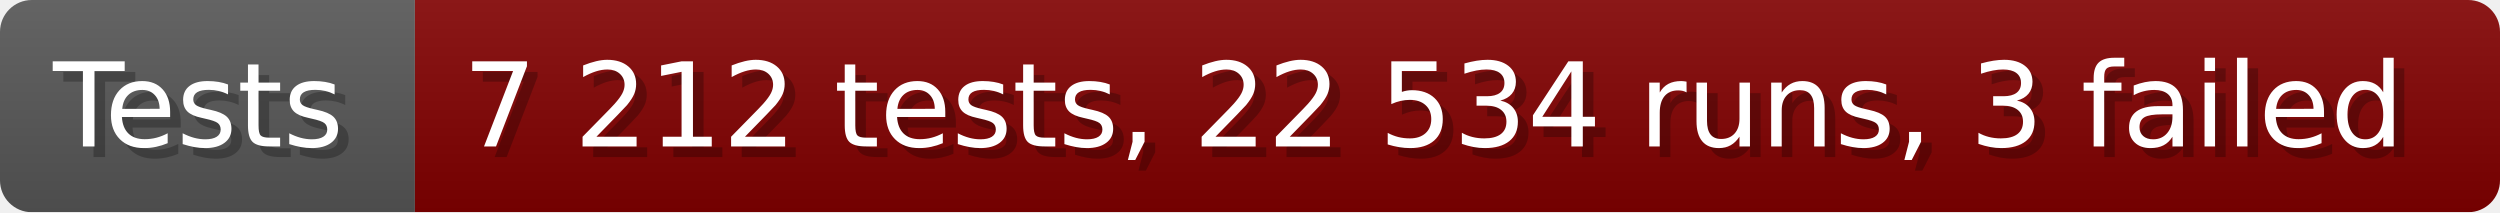
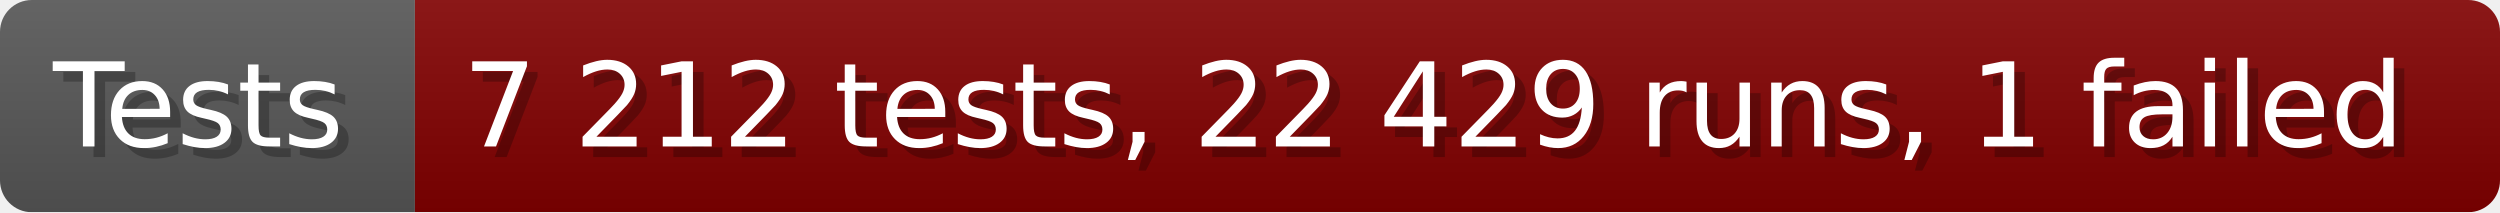
- <svg xmlns="http://www.w3.org/2000/svg" width="235.6" height="20" viewBox="0 0 2356 200" role="img" aria-label="Tests: 7 212 tests, 22 534 runs, 3 failed">
+ <svg xmlns="http://www.w3.org/2000/svg" width="235.6" height="20" viewBox="0 0 2356 200" role="img" aria-label="Tests: 7 212 tests, 22 429 runs, 1 failed">
  <linearGradient id="a" x2="0" y2="100%">
    <stop offset="0" stop-opacity=".1" stop-color="#EEE" />
    <stop offset="1" stop-opacity=".1" />
  </linearGradient>
  <mask id="m">
    <rect width="2356" height="200" rx="30" fill="#FFF" />
  </mask>
  <g mask="url(#m)">
    <rect width="391" height="200" fill="#555" />
    <rect width="1965" height="200" fill="#800000" x="391" />
    <rect width="2356" height="200" fill="url(#a)" />
  </g>
  <g aria-hidden="true" fill="#fff" text-anchor="start" font-family="Verdana,DejaVu Sans,sans-serif" font-size="110">
    <text x="60" y="148" textLength="291" fill="#000" opacity="0.25">Tests</text>
    <text x="50" y="138" textLength="291">Tests</text>
-     <text x="446" y="148" textLength="1865" fill="#000" opacity="0.25">7 212 tests, 22 534 runs, 3 failed</text>
-     <text x="436" y="138" textLength="1865">7 212 tests, 22 534 runs, 3 failed</text>
+     <text x="446" y="148" textLength="1865" fill="#000" opacity="0.25">7 212 tests, 22 429 runs, 1 failed</text>
+     <text x="436" y="138" textLength="1865">7 212 tests, 22 429 runs, 1 failed</text>
  </g>
</svg>
